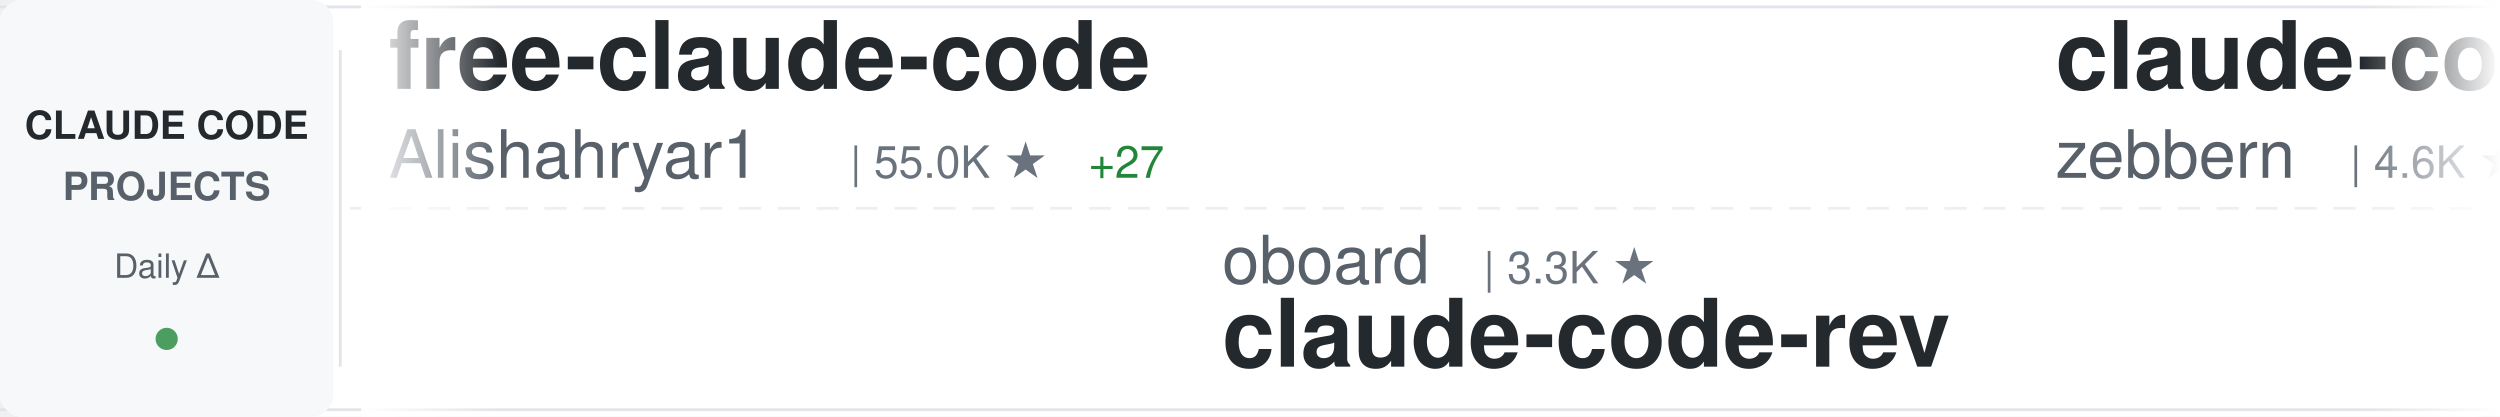
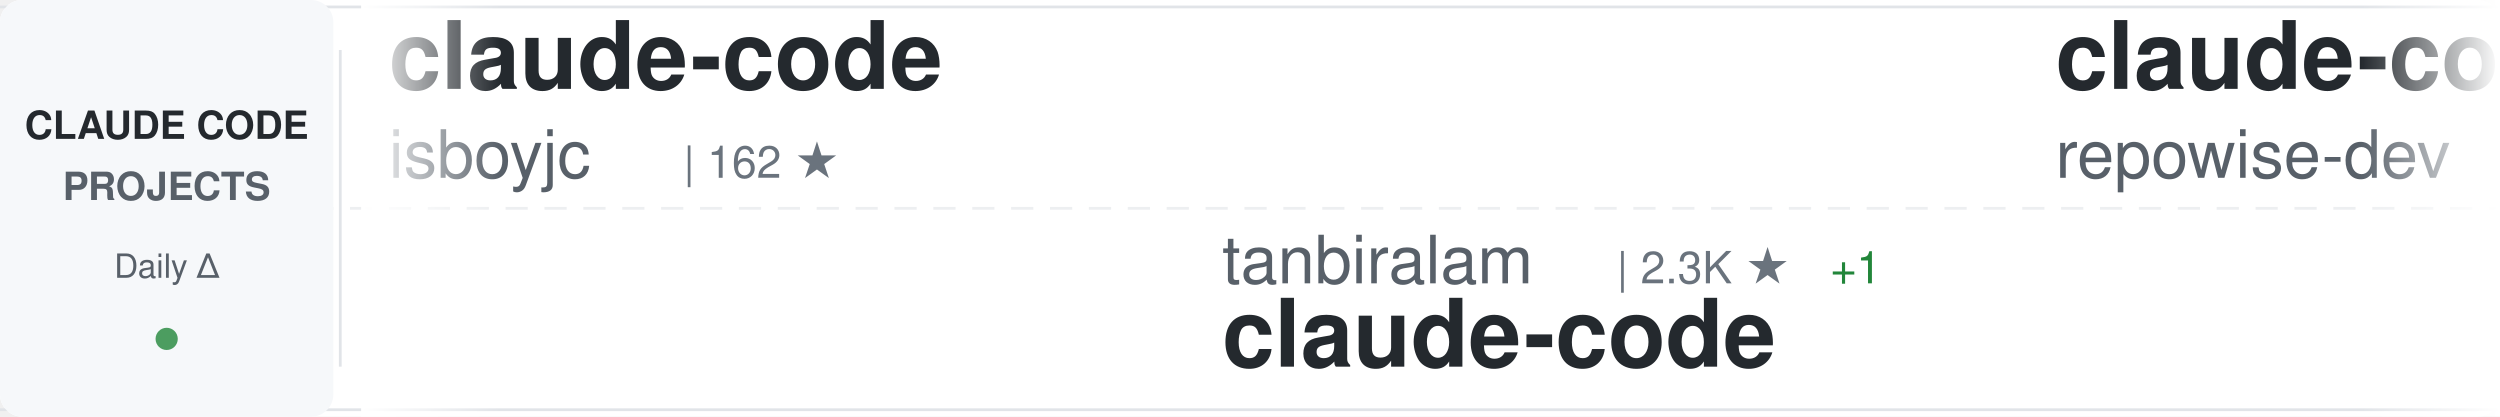
<svg xmlns="http://www.w3.org/2000/svg" width="900" height="150">
  <defs>
    <linearGradient id="awesomeLeftFade" x1="0%" y1="0%" x2="100%" y2="0%">
      <stop offset="0%" style="stop-color:#ffffff;stop-opacity:1" />
      <stop offset="100%" style="stop-color:#ffffff;stop-opacity:0" />
    </linearGradient>
    <linearGradient id="awesomeRightFade" x1="0%" y1="0%" x2="100%" y2="0%">
      <stop offset="0%" style="stop-color:#ffffff;stop-opacity:0" />
      <stop offset="100%" style="stop-color:#ffffff;stop-opacity:1" />
    </linearGradient>
  </defs>
  <rect width="900" height="150" fill="#ffffff" rx="8" />
  <rect x="0" y="2" width="900" height="1" fill="#e1e4e8" />
  <rect x="0" y="147" width="900" height="1" fill="#e1e4e8" />
  <line x1="0" y1="75" x2="900" y2="75" stroke="#e1e4e8" stroke-width="1" stroke-dasharray="8 6" opacity="0.6" />
  <rect x="0" y="0" width="120" height="150" fill="#f6f8fa" rx="8" />
  <text x="60" y="50" font-family="-apple-system, BlinkMacSystemFont, 'Segoe UI', Helvetica, Arial, sans-serif" font-size="14" font-weight="600" fill="#24292e" text-anchor="middle">CLAUDE CODE</text>
  <text x="60" y="72" font-family="-apple-system, BlinkMacSystemFont, 'Segoe UI', Helvetica, Arial, sans-serif" font-size="14" font-weight="600" fill="#586069" text-anchor="middle">PROJECTS</text>
  <text x="60" y="100" font-family="-apple-system, BlinkMacSystemFont, 'Segoe UI', Helvetica, Arial, sans-serif" font-size="12" font-weight="500" fill="#586069" text-anchor="middle">Daily Δ</text>
  <circle cx="60" cy="122" r="4" fill="#22863a" opacity="0.8" />
  <rect x="122" y="18" width="1" height="114" fill="#e1e4e8" />
  <clipPath id="awesomeTickerClip">
    <rect x="130" y="0" width="770" height="150" />
  </clipPath>
  <g clip-path="url(#awesomeTickerClip)">
    <g id="awesomeTickerItems">
      <animateTransform attributeName="transform" attributeType="XML" type="translate" from="0 0" to="-3000 0" dur="54s" repeatCount="indefinite" />
      <g transform="translate(0, 0)">
-         <text x="140" y="32" font-family="-apple-system, BlinkMacSystemFont, 'Segoe UI', Helvetica, Arial, sans-serif" font-size="34" font-weight="600" fill="#24292e">free-claude-code</text>
-         <text x="140" y="64" font-family="-apple-system, BlinkMacSystemFont, 'Segoe UI', Helvetica, Arial, sans-serif" font-size="24" font-weight="400" fill="#586069">Alishahryar1</text>
-         <text x="306" y="64" font-family="-apple-system, BlinkMacSystemFont, 'Segoe UI', Helvetica, Arial, sans-serif" font-size="16" font-weight="500" fill="#6a737d">| 55.0K ★</text>
-         <text x="392" y="64" font-family="-apple-system, BlinkMacSystemFont, 'Segoe UI', Helvetica, Arial, sans-serif" font-size="16" font-weight="500" fill="#22863a"> +27</text>
+         <text x="140" y="32" font-family="-apple-system, BlinkMacSystemFont, 'Segoe UI', Helvetica, Arial, sans-serif" font-size="34" font-weight="600" fill="#24292e">claude-code</text>
+         <text x="140" y="64" font-family="-apple-system, BlinkMacSystemFont, 'Segoe UI', Helvetica, Arial, sans-serif" font-size="24" font-weight="400" fill="#586069">isboyjc</text>
+         <text x="246" y="64" font-family="-apple-system, BlinkMacSystemFont, 'Segoe UI', Helvetica, Arial, sans-serif" font-size="16" font-weight="500" fill="#6a737d">| 162 ★</text>
      </g>
      <g transform="translate(300, 0)">
-         <text x="140" y="102" font-family="-apple-system, BlinkMacSystemFont, 'Segoe UI', Helvetica, Arial, sans-serif" font-size="24" font-weight="400" fill="#586069">oboard</text>
-         <text x="234" y="102" font-family="-apple-system, BlinkMacSystemFont, 'Segoe UI', Helvetica, Arial, sans-serif" font-size="16" font-weight="500" fill="#6a737d">| 3.3K ★</text>
-         <text x="140" y="132" font-family="-apple-system, BlinkMacSystemFont, 'Segoe UI', Helvetica, Arial, sans-serif" font-size="34" font-weight="600" fill="#24292e">claude-code-rev</text>
+         <text x="140" y="102" font-family="-apple-system, BlinkMacSystemFont, 'Segoe UI', Helvetica, Arial, sans-serif" font-size="24" font-weight="400" fill="#586069">tanbiralam</text>
+         <text x="282" y="102" font-family="-apple-system, BlinkMacSystemFont, 'Segoe UI', Helvetica, Arial, sans-serif" font-size="16" font-weight="500" fill="#6a737d">| 2.3K ★</text>
+         <text x="359" y="102" font-family="-apple-system, BlinkMacSystemFont, 'Segoe UI', Helvetica, Arial, sans-serif" font-size="16" font-weight="500" fill="#22863a"> +1</text>
+         <text x="140" y="132" font-family="-apple-system, BlinkMacSystemFont, 'Segoe UI', Helvetica, Arial, sans-serif" font-size="34" font-weight="600" fill="#24292e">claude-code</text>
      </g>
      <g transform="translate(600, 0)">
-         <text x="140" y="32" font-family="-apple-system, BlinkMacSystemFont, 'Segoe UI', Helvetica, Arial, sans-serif" font-size="34" font-weight="600" fill="#24292e">claude-code-guide</text>
-         <text x="140" y="64" font-family="-apple-system, BlinkMacSystemFont, 'Segoe UI', Helvetica, Arial, sans-serif" font-size="24" font-weight="400" fill="#586069">zebbern</text>
-         <text x="246" y="64" font-family="-apple-system, BlinkMacSystemFont, 'Segoe UI', Helvetica, Arial, sans-serif" font-size="16" font-weight="500" fill="#6a737d">| 4.6K ★</text>
-         <text x="323" y="64" font-family="-apple-system, BlinkMacSystemFont, 'Segoe UI', Helvetica, Arial, sans-serif" font-size="16" font-weight="500" fill="#22863a"> +1</text>
+         <text x="140" y="32" font-family="-apple-system, BlinkMacSystemFont, 'Segoe UI', Helvetica, Arial, sans-serif" font-size="34" font-weight="600" fill="#24292e">claude-code-prompts</text>
+         <text x="140" y="64" font-family="-apple-system, BlinkMacSystemFont, 'Segoe UI', Helvetica, Arial, sans-serif" font-size="24" font-weight="400" fill="#586069">repowise-dev</text>
+         <text x="306" y="64" font-family="-apple-system, BlinkMacSystemFont, 'Segoe UI', Helvetica, Arial, sans-serif" font-size="16" font-weight="500" fill="#6a737d">| 1.2K ★</text>
      </g>
      <g transform="translate(900, 0)">
-         <text x="140" y="102" font-family="-apple-system, BlinkMacSystemFont, 'Segoe UI', Helvetica, Arial, sans-serif" font-size="24" font-weight="400" fill="#586069">pengchengneo</text>
-         <text x="306" y="102" font-family="-apple-system, BlinkMacSystemFont, 'Segoe UI', Helvetica, Arial, sans-serif" font-size="16" font-weight="500" fill="#6a737d">| 1.8K ★</text>
-         <text x="383" y="102" font-family="-apple-system, BlinkMacSystemFont, 'Segoe UI', Helvetica, Arial, sans-serif" font-size="16" font-weight="500" fill="#22863a"> +2</text>
-         <text x="140" y="132" font-family="-apple-system, BlinkMacSystemFont, 'Segoe UI', Helvetica, Arial, sans-serif" font-size="34" font-weight="600" fill="#24292e">Claude-Code</text>
+         <text x="140" y="102" font-family="-apple-system, BlinkMacSystemFont, 'Segoe UI', Helvetica, Arial, sans-serif" font-size="24" font-weight="400" fill="#586069">Yeachan-Heo</text>
+         <text x="294" y="102" font-family="-apple-system, BlinkMacSystemFont, 'Segoe UI', Helvetica, Arial, sans-serif" font-size="16" font-weight="500" fill="#6a737d">| 39.2K ★</text>
+         <text x="380" y="102" font-family="-apple-system, BlinkMacSystemFont, 'Segoe UI', Helvetica, Arial, sans-serif" font-size="16" font-weight="500" fill="#22863a"> +8</text>
+         <text x="140" y="132" font-family="-apple-system, BlinkMacSystemFont, 'Segoe UI', Helvetica, Arial, sans-serif" font-size="34" font-weight="600" fill="#24292e">oh-my-claudecode</text>
      </g>
      <g transform="translate(1200, 0)">
-         <text x="140" y="32" font-family="-apple-system, BlinkMacSystemFont, 'Segoe UI', Helvetica, Arial, sans-serif" font-size="34" font-weight="600" fill="#24292e">claude-code-action</text>
-         <text x="140" y="64" font-family="-apple-system, BlinkMacSystemFont, 'Segoe UI', Helvetica, Arial, sans-serif" font-size="24" font-weight="400" fill="#586069">anthropics</text>
-         <text x="282" y="64" font-family="-apple-system, BlinkMacSystemFont, 'Segoe UI', Helvetica, Arial, sans-serif" font-size="16" font-weight="500" fill="#6a737d">| 8.9K ★</text>
-         <text x="359" y="64" font-family="-apple-system, BlinkMacSystemFont, 'Segoe UI', Helvetica, Arial, sans-serif" font-size="16" font-weight="500" fill="#22863a"> +5</text>
+         <text x="140" y="32" font-family="-apple-system, BlinkMacSystemFont, 'Segoe UI', Helvetica, Arial, sans-serif" font-size="34" font-weight="600" fill="#24292e">sc-claude-code-files</text>
+         <text x="140" y="64" font-family="-apple-system, BlinkMacSystemFont, 'Segoe UI', Helvetica, Arial, sans-serif" font-size="24" font-weight="400" fill="#586069">https-deeplearning-ai</text>
+         <text x="414" y="64" font-family="-apple-system, BlinkMacSystemFont, 'Segoe UI', Helvetica, Arial, sans-serif" font-size="16" font-weight="500" fill="#6a737d">| 549 ★</text>
+         <text x="482" y="64" font-family="-apple-system, BlinkMacSystemFont, 'Segoe UI', Helvetica, Arial, sans-serif" font-size="16" font-weight="500" fill="#22863a"> +1</text>
      </g>
      <g transform="translate(1500, 0)">
-         <text x="140" y="102" font-family="-apple-system, BlinkMacSystemFont, 'Segoe UI', Helvetica, Arial, sans-serif" font-size="24" font-weight="400" fill="#586069">affaan-m</text>
-         <text x="258" y="102" font-family="-apple-system, BlinkMacSystemFont, 'Segoe UI', Helvetica, Arial, sans-serif" font-size="16" font-weight="500" fill="#6a737d">| 258.7K ★</text>
-         <text x="353" y="102" font-family="-apple-system, BlinkMacSystemFont, 'Segoe UI', Helvetica, Arial, sans-serif" font-size="16" font-weight="500" fill="#22863a"> +249</text>
-         <text x="140" y="132" font-family="-apple-system, BlinkMacSystemFont, 'Segoe UI', Helvetica, Arial, sans-serif" font-size="34" font-weight="600" fill="#24292e">ECC</text>
+         <text x="140" y="102" font-family="-apple-system, BlinkMacSystemFont, 'Segoe UI', Helvetica, Arial, sans-serif" font-size="24" font-weight="400" fill="#586069">guanshan</text>
+         <text x="258" y="102" font-family="-apple-system, BlinkMacSystemFont, 'Segoe UI', Helvetica, Arial, sans-serif" font-size="16" font-weight="500" fill="#6a737d">| 61 ★</text>
+         <text x="140" y="132" font-family="-apple-system, BlinkMacSystemFont, 'Segoe UI', Helvetica, Arial, sans-serif" font-size="34" font-weight="600" fill="#24292e">ClaudeCode</text>
      </g>
      <g transform="translate(1800, 0)">
-         <text x="140" y="32" font-family="-apple-system, BlinkMacSystemFont, 'Segoe UI', Helvetica, Arial, sans-serif" font-size="34" font-weight="600" fill="#24292e">claude-code-showcase</text>
-         <text x="140" y="64" font-family="-apple-system, BlinkMacSystemFont, 'Segoe UI', Helvetica, Arial, sans-serif" font-size="24" font-weight="400" fill="#586069">ChrisWiles</text>
-         <text x="282" y="64" font-family="-apple-system, BlinkMacSystemFont, 'Segoe UI', Helvetica, Arial, sans-serif" font-size="16" font-weight="500" fill="#6a737d">| 6.1K ★</text>
+         <text x="140" y="32" font-family="-apple-system, BlinkMacSystemFont, 'Segoe UI', Helvetica, Arial, sans-serif" font-size="34" font-weight="600" fill="#24292e">claude-code</text>
+         <text x="140" y="64" font-family="-apple-system, BlinkMacSystemFont, 'Segoe UI', Helvetica, Arial, sans-serif" font-size="24" font-weight="400" fill="#586069">mehmoodosman</text>
+         <text x="306" y="64" font-family="-apple-system, BlinkMacSystemFont, 'Segoe UI', Helvetica, Arial, sans-serif" font-size="16" font-weight="500" fill="#6a737d">| 174 ★</text>
      </g>
      <g transform="translate(2100, 0)">
-         <text x="140" y="102" font-family="-apple-system, BlinkMacSystemFont, 'Segoe UI', Helvetica, Arial, sans-serif" font-size="24" font-weight="400" fill="#586069">edmund-io</text>
-         <text x="270" y="102" font-family="-apple-system, BlinkMacSystemFont, 'Segoe UI', Helvetica, Arial, sans-serif" font-size="16" font-weight="500" fill="#6a737d">| 1.5K ★</text>
-         <text x="140" y="132" font-family="-apple-system, BlinkMacSystemFont, 'Segoe UI', Helvetica, Arial, sans-serif" font-size="34" font-weight="600" fill="#24292e">edmunds-claude-code</text>
+         <text x="140" y="102" font-family="-apple-system, BlinkMacSystemFont, 'Segoe UI', Helvetica, Arial, sans-serif" font-size="24" font-weight="400" fill="#586069">AICoderTudou</text>
+         <text x="306" y="102" font-family="-apple-system, BlinkMacSystemFont, 'Segoe UI', Helvetica, Arial, sans-serif" font-size="16" font-weight="500" fill="#6a737d">| 493 ★</text>
+         <text x="374" y="102" font-family="-apple-system, BlinkMacSystemFont, 'Segoe UI', Helvetica, Arial, sans-serif" font-size="16" font-weight="500" fill="#cb2431"> -1</text>
+         <text x="140" y="132" font-family="-apple-system, BlinkMacSystemFont, 'Segoe UI', Helvetica, Arial, sans-serif" font-size="34" font-weight="600" fill="#24292e">claude-code-tudou</text>
      </g>
      <g transform="translate(2400, 0)">
        <text x="140" y="32" font-family="-apple-system, BlinkMacSystemFont, 'Segoe UI', Helvetica, Arial, sans-serif" font-size="34" font-weight="600" fill="#24292e">claude-code-webui</text>
        <text x="140" y="64" font-family="-apple-system, BlinkMacSystemFont, 'Segoe UI', Helvetica, Arial, sans-serif" font-size="24" font-weight="400" fill="#586069">sugyan</text>
        <text x="234" y="64" font-family="-apple-system, BlinkMacSystemFont, 'Segoe UI', Helvetica, Arial, sans-serif" font-size="16" font-weight="500" fill="#6a737d">| 1.1K ★</text>
      </g>
      <g transform="translate(2700, 0)">
-         <text x="140" y="102" font-family="-apple-system, BlinkMacSystemFont, 'Segoe UI', Helvetica, Arial, sans-serif" font-size="24" font-weight="400" fill="#586069">mehmoodosman</text>
-         <text x="306" y="102" font-family="-apple-system, BlinkMacSystemFont, 'Segoe UI', Helvetica, Arial, sans-serif" font-size="16" font-weight="500" fill="#6a737d">| 174 ★</text>
+         <text x="140" y="102" font-family="-apple-system, BlinkMacSystemFont, 'Segoe UI', Helvetica, Arial, sans-serif" font-size="24" font-weight="400" fill="#586069">Onewon</text>
+         <text x="234" y="102" font-family="-apple-system, BlinkMacSystemFont, 'Segoe UI', Helvetica, Arial, sans-serif" font-size="16" font-weight="500" fill="#6a737d">| 181 ★</text>
        <text x="140" y="132" font-family="-apple-system, BlinkMacSystemFont, 'Segoe UI', Helvetica, Arial, sans-serif" font-size="34" font-weight="600" fill="#24292e">claude-code</text>
      </g>
      <g transform="translate(3000, 0)">
-         <text x="140" y="32" font-family="-apple-system, BlinkMacSystemFont, 'Segoe UI', Helvetica, Arial, sans-serif" font-size="34" font-weight="600" fill="#24292e">free-claude-code</text>
-         <text x="140" y="64" font-family="-apple-system, BlinkMacSystemFont, 'Segoe UI', Helvetica, Arial, sans-serif" font-size="24" font-weight="400" fill="#586069">Alishahryar1</text>
-         <text x="306" y="64" font-family="-apple-system, BlinkMacSystemFont, 'Segoe UI', Helvetica, Arial, sans-serif" font-size="16" font-weight="500" fill="#6a737d">| 55.0K ★</text>
-         <text x="392" y="64" font-family="-apple-system, BlinkMacSystemFont, 'Segoe UI', Helvetica, Arial, sans-serif" font-size="16" font-weight="500" fill="#22863a"> +27</text>
+         <text x="140" y="32" font-family="-apple-system, BlinkMacSystemFont, 'Segoe UI', Helvetica, Arial, sans-serif" font-size="34" font-weight="600" fill="#24292e">claude-code</text>
+         <text x="140" y="64" font-family="-apple-system, BlinkMacSystemFont, 'Segoe UI', Helvetica, Arial, sans-serif" font-size="24" font-weight="400" fill="#586069">isboyjc</text>
+         <text x="246" y="64" font-family="-apple-system, BlinkMacSystemFont, 'Segoe UI', Helvetica, Arial, sans-serif" font-size="16" font-weight="500" fill="#6a737d">| 162 ★</text>
      </g>
      <g transform="translate(3300, 0)">
-         <text x="140" y="102" font-family="-apple-system, BlinkMacSystemFont, 'Segoe UI', Helvetica, Arial, sans-serif" font-size="24" font-weight="400" fill="#586069">oboard</text>
-         <text x="234" y="102" font-family="-apple-system, BlinkMacSystemFont, 'Segoe UI', Helvetica, Arial, sans-serif" font-size="16" font-weight="500" fill="#6a737d">| 3.3K ★</text>
-         <text x="140" y="132" font-family="-apple-system, BlinkMacSystemFont, 'Segoe UI', Helvetica, Arial, sans-serif" font-size="34" font-weight="600" fill="#24292e">claude-code-rev</text>
+         <text x="140" y="102" font-family="-apple-system, BlinkMacSystemFont, 'Segoe UI', Helvetica, Arial, sans-serif" font-size="24" font-weight="400" fill="#586069">tanbiralam</text>
+         <text x="282" y="102" font-family="-apple-system, BlinkMacSystemFont, 'Segoe UI', Helvetica, Arial, sans-serif" font-size="16" font-weight="500" fill="#6a737d">| 2.3K ★</text>
+         <text x="359" y="102" font-family="-apple-system, BlinkMacSystemFont, 'Segoe UI', Helvetica, Arial, sans-serif" font-size="16" font-weight="500" fill="#22863a"> +1</text>
+         <text x="140" y="132" font-family="-apple-system, BlinkMacSystemFont, 'Segoe UI', Helvetica, Arial, sans-serif" font-size="34" font-weight="600" fill="#24292e">claude-code</text>
      </g>
      <g transform="translate(3600, 0)">
-         <text x="140" y="32" font-family="-apple-system, BlinkMacSystemFont, 'Segoe UI', Helvetica, Arial, sans-serif" font-size="34" font-weight="600" fill="#24292e">claude-code-guide</text>
-         <text x="140" y="64" font-family="-apple-system, BlinkMacSystemFont, 'Segoe UI', Helvetica, Arial, sans-serif" font-size="24" font-weight="400" fill="#586069">zebbern</text>
-         <text x="246" y="64" font-family="-apple-system, BlinkMacSystemFont, 'Segoe UI', Helvetica, Arial, sans-serif" font-size="16" font-weight="500" fill="#6a737d">| 4.6K ★</text>
-         <text x="323" y="64" font-family="-apple-system, BlinkMacSystemFont, 'Segoe UI', Helvetica, Arial, sans-serif" font-size="16" font-weight="500" fill="#22863a"> +1</text>
+         <text x="140" y="32" font-family="-apple-system, BlinkMacSystemFont, 'Segoe UI', Helvetica, Arial, sans-serif" font-size="34" font-weight="600" fill="#24292e">claude-code-prompts</text>
+         <text x="140" y="64" font-family="-apple-system, BlinkMacSystemFont, 'Segoe UI', Helvetica, Arial, sans-serif" font-size="24" font-weight="400" fill="#586069">repowise-dev</text>
+         <text x="306" y="64" font-family="-apple-system, BlinkMacSystemFont, 'Segoe UI', Helvetica, Arial, sans-serif" font-size="16" font-weight="500" fill="#6a737d">| 1.2K ★</text>
      </g>
      <g transform="translate(3900, 0)">
-         <text x="140" y="102" font-family="-apple-system, BlinkMacSystemFont, 'Segoe UI', Helvetica, Arial, sans-serif" font-size="24" font-weight="400" fill="#586069">pengchengneo</text>
-         <text x="306" y="102" font-family="-apple-system, BlinkMacSystemFont, 'Segoe UI', Helvetica, Arial, sans-serif" font-size="16" font-weight="500" fill="#6a737d">| 1.8K ★</text>
-         <text x="383" y="102" font-family="-apple-system, BlinkMacSystemFont, 'Segoe UI', Helvetica, Arial, sans-serif" font-size="16" font-weight="500" fill="#22863a"> +2</text>
-         <text x="140" y="132" font-family="-apple-system, BlinkMacSystemFont, 'Segoe UI', Helvetica, Arial, sans-serif" font-size="34" font-weight="600" fill="#24292e">Claude-Code</text>
+         <text x="140" y="102" font-family="-apple-system, BlinkMacSystemFont, 'Segoe UI', Helvetica, Arial, sans-serif" font-size="24" font-weight="400" fill="#586069">Yeachan-Heo</text>
+         <text x="294" y="102" font-family="-apple-system, BlinkMacSystemFont, 'Segoe UI', Helvetica, Arial, sans-serif" font-size="16" font-weight="500" fill="#6a737d">| 39.2K ★</text>
+         <text x="380" y="102" font-family="-apple-system, BlinkMacSystemFont, 'Segoe UI', Helvetica, Arial, sans-serif" font-size="16" font-weight="500" fill="#22863a"> +8</text>
+         <text x="140" y="132" font-family="-apple-system, BlinkMacSystemFont, 'Segoe UI', Helvetica, Arial, sans-serif" font-size="34" font-weight="600" fill="#24292e">oh-my-claudecode</text>
      </g>
    </g>
  </g>
  <rect x="130" y="0" width="50" height="150" fill="url(#awesomeLeftFade)" />
  <rect x="850" y="0" width="50" height="150" fill="url(#awesomeRightFade)" />
</svg>
